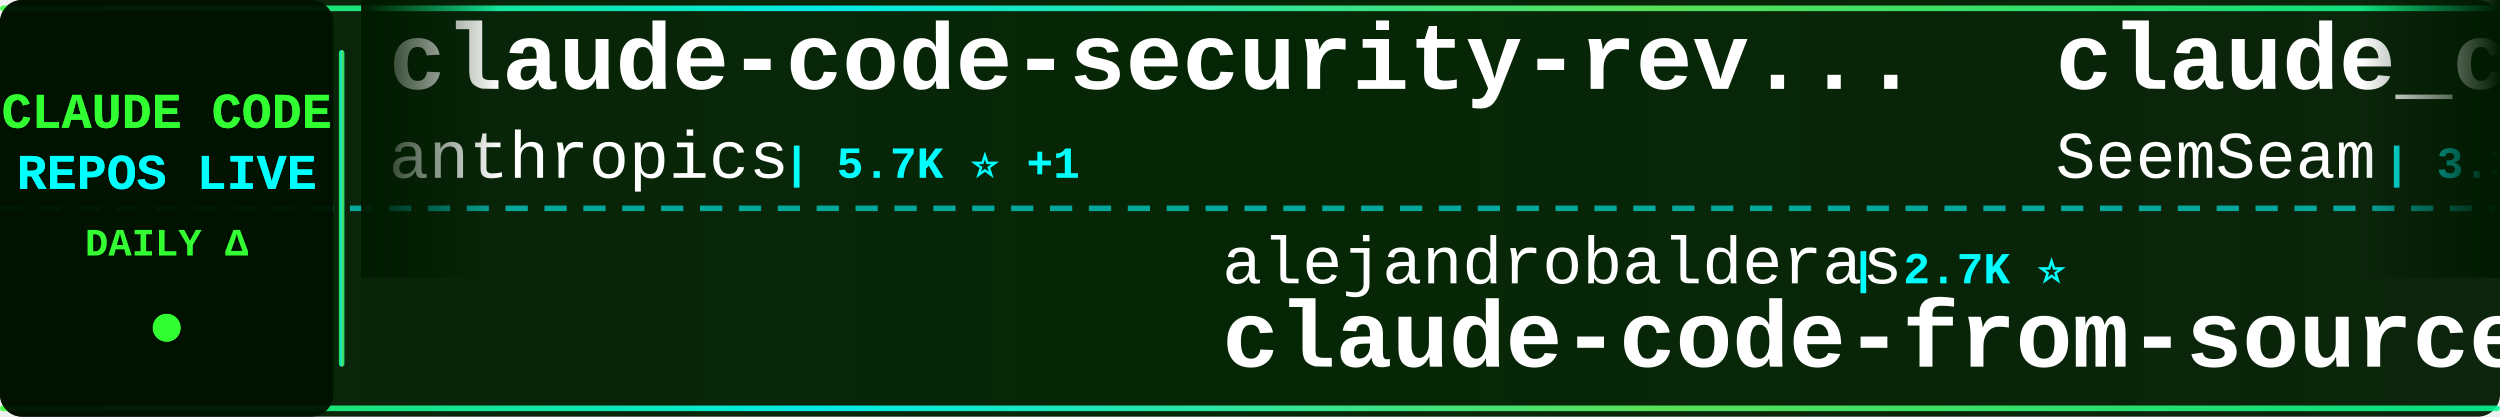
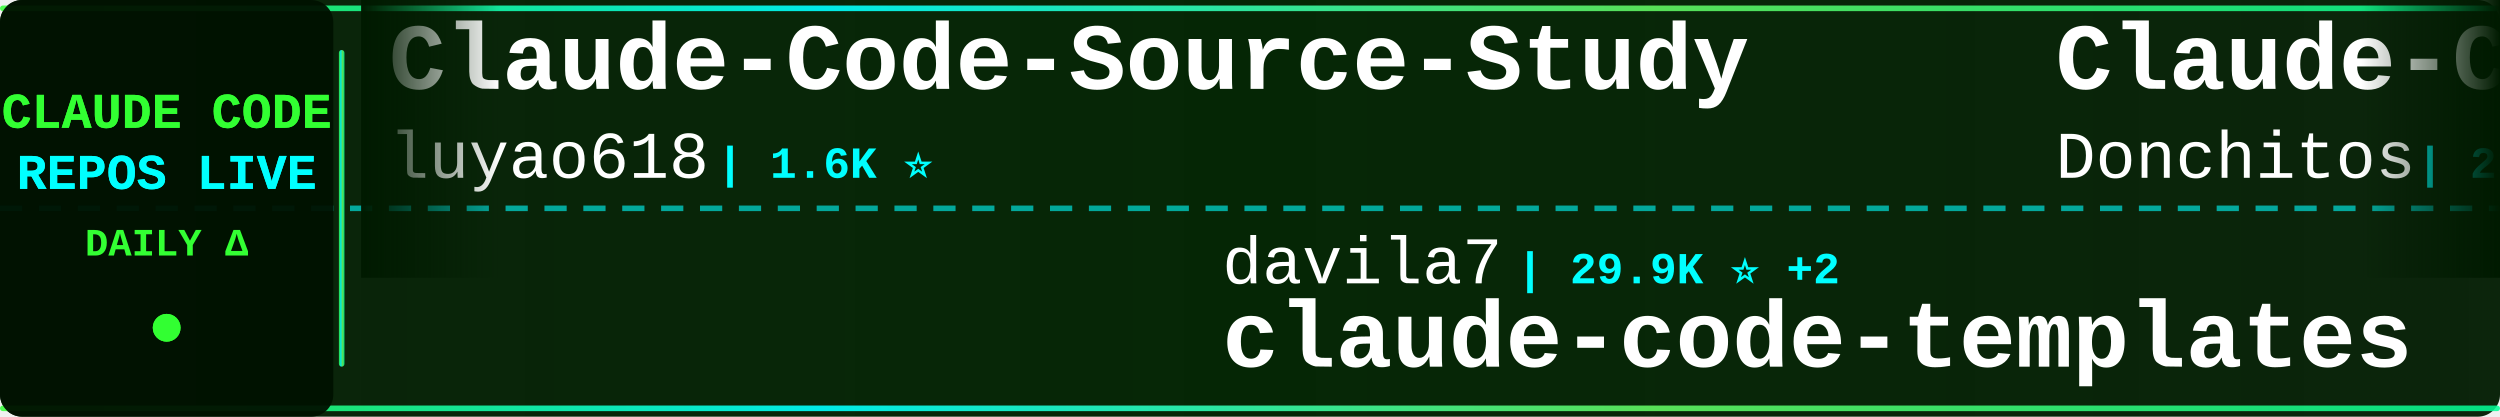
<svg xmlns="http://www.w3.org/2000/svg" width="900" height="150">
  <defs>
    <linearGradient id="tickerBg" x1="0%" y1="0%" x2="100%" y2="0%">
      <stop offset="0%" style="stop-color:#001a00;stop-opacity:0.95" />
      <stop offset="50%" style="stop-color:#002200;stop-opacity:0.98" />
      <stop offset="100%" style="stop-color:#001a00;stop-opacity:0.95" />
    </linearGradient>
    <linearGradient id="borderGrad" x1="0%" y1="0%" x2="100%" y2="0%">
      <stop offset="0%" style="stop-color:#33ff33;stop-opacity:0.85">
        <animate attributeName="stop-opacity" values="0.85;1;0.85" dur="2s" repeatCount="indefinite" />
      </stop>
      <stop offset="33%" style="stop-color:#00ffff;stop-opacity:0.9">
        <animate attributeName="stop-opacity" values="0.9;1;0.9" dur="2.2s" repeatCount="indefinite" />
      </stop>
      <stop offset="66%" style="stop-color:#66ff66;stop-opacity:0.85">
        <animate attributeName="stop-opacity" values="0.85;1;0.85" dur="1.8s" repeatCount="indefinite" />
      </stop>
      <stop offset="100%" style="stop-color:#00ff99;stop-opacity:0.85">
        <animate attributeName="stop-opacity" values="0.85;1;0.85" dur="2s" repeatCount="indefinite" />
      </stop>
    </linearGradient>
    <filter id="textGlow">
      <feGaussianBlur stdDeviation="0.1" result="coloredBlur" />
      <feMerge>
        <feMergeNode in="coloredBlur" />
        <feMergeNode in="SourceGraphic" />
      </feMerge>
    </filter>
    <filter id="metricGlow">
      <feGaussianBlur stdDeviation="0.2" result="coloredBlur" />
      <feMerge>
        <feMergeNode in="coloredBlur" />
        <feMergeNode in="SourceGraphic" />
      </feMerge>
    </filter>
    <linearGradient id="leftFade" x1="0%" y1="0%" x2="100%" y2="0%">
      <stop offset="0%" style="stop-color:#001a00;stop-opacity:1" />
      <stop offset="100%" style="stop-color:#001a00;stop-opacity:0" />
    </linearGradient>
    <linearGradient id="rightFade" x1="0%" y1="0%" x2="100%" y2="0%">
      <stop offset="0%" style="stop-color:#001a00;stop-opacity:0" />
      <stop offset="100%" style="stop-color:#001a00;stop-opacity:1" />
    </linearGradient>
  </defs>
  <rect width="900" height="150" fill="url(#tickerBg)" rx="8" />
  <rect x="0" y="2" width="900" height="2" fill="url(#borderGrad)" rx="1" />
  <rect x="0" y="146" width="900" height="2" fill="url(#borderGrad)" rx="1" />
  <line x1="0" y1="75" x2="900" y2="75" stroke="#00ffff" stroke-width="2" stroke-dasharray="8 6" opacity="0.6" />
  <rect x="0" y="0" width="120" height="150" fill="#001100" opacity="0.95" rx="8" />
  <text x="60" y="46" font-family="'Courier New', monospace" font-size="18" font-weight="bold" fill="#33ff33" text-anchor="middle" filter="url(#textGlow)">
    CLAUDE CODE
  </text>
  <text x="60" y="68" font-family="'Courier New', monospace" font-size="18" font-weight="bold" fill="#00ffff" text-anchor="middle" filter="url(#textGlow)">
    REPOS LIVE
  </text>
  <text x="60" y="92" font-family="'Courier New', monospace" font-size="14" font-weight="bold" fill="#33ff33" text-anchor="middle">
    DAILY Δ
  </text>
  <circle cx="60" cy="118" r="5" fill="#33ff33" filter="url(#metricGlow)">
    <animate attributeName="r" values="4;6;4" dur="1.5s" repeatCount="indefinite" />
    <animate attributeName="opacity" values="0.6;1;0.6" dur="1.5s" repeatCount="indefinite" />
  </circle>
  <rect x="122" y="18" width="2" height="114" fill="url(#borderGrad)" rx="1" />
  <clipPath id="tickerClip">
    <rect x="130" y="0" width="770" height="150" />
  </clipPath>
  <g clip-path="url(#tickerClip)">
    <g id="tickerItems">
      <animateTransform attributeName="transform" attributeType="XML" type="translate" from="0 0" to="-3000 0" dur="54s" repeatCount="indefinite" />
      <g transform="translate(0, 0)">
-         <text x="140" y="32" font-family="'Courier New', monospace" font-size="34" font-weight="bold" fill="#ffffff">claude-code-security-rev...</text>
-         <text x="140" y="64" font-family="'Courier New', monospace" font-size="24" font-weight="normal" fill="#ffffff" opacity="1.0">anthropics</text>
-         <text x="282" y="64" font-family="'Courier New', monospace" font-size="16" font-weight="bold" fill="#00ffff"> | 5.7K ⭐ +1</text>
+         <text x="140" y="32" font-family="'Courier New', monospace" font-size="34" font-weight="bold" fill="#ffffff">Claude-Code-Source-Study</text>
+         <text x="140" y="64" font-family="'Courier New', monospace" font-size="24" font-weight="normal" fill="#ffffff" opacity="1.0">luyao618</text>
+         <text x="258" y="64" font-family="'Courier New', monospace" font-size="16" font-weight="bold" fill="#00ffff"> | 1.6K ⭐</text>
      </g>
      <g transform="translate(300, 0)">
-         <text x="140" y="102" font-family="'Courier New', monospace" font-size="24" font-weight="normal" fill="#ffffff" opacity="1.0">alejandrobalderas</text>
-         <text x="366" y="102" font-family="'Courier New', monospace" font-size="16" font-weight="bold" fill="#00ffff"> | 2.7K ⭐</text>
-         <text x="140" y="132" font-family="'Courier New', monospace" font-size="34" font-weight="bold" fill="#ffffff">claude-code-from-source</text>
+         <text x="140" y="102" font-family="'Courier New', monospace" font-size="24" font-weight="normal" fill="#ffffff" opacity="1.0">davila7</text>
+         <text x="246" y="102" font-family="'Courier New', monospace" font-size="16" font-weight="bold" fill="#00ffff"> | 29.9K ⭐ +2</text>
+         <text x="140" y="132" font-family="'Courier New', monospace" font-size="34" font-weight="bold" fill="#ffffff">claude-code-templates</text>
      </g>
      <g transform="translate(600, 0)">
-         <text x="140" y="32" font-family="'Courier New', monospace" font-size="34" font-weight="bold" fill="#ffffff">claude_codex_bridge</text>
-         <text x="140" y="64" font-family="'Courier New', monospace" font-size="24" font-weight="normal" fill="#ffffff" opacity="1.0">SeemSeam</text>
-         <text x="258" y="64" font-family="'Courier New', monospace" font-size="16" font-weight="bold" fill="#00ffff"> | 3.3K ⭐ +1</text>
+         <text x="140" y="32" font-family="'Courier New', monospace" font-size="34" font-weight="bold" fill="#ffffff">Claude-Code-Game-Studios</text>
+         <text x="140" y="64" font-family="'Courier New', monospace" font-size="24" font-weight="normal" fill="#ffffff" opacity="1.0">Donchitos</text>
+         <text x="270" y="64" font-family="'Courier New', monospace" font-size="16" font-weight="bold" fill="#00ffff"> | 23.4K ⭐ +3</text>
      </g>
      <g transform="translate(900, 0)">
-         <text x="140" y="102" font-family="'Courier New', monospace" font-size="24" font-weight="normal" fill="#ffffff" opacity="1.0">AICoderTudou</text>
-         <text x="306" y="102" font-family="'Courier New', monospace" font-size="16" font-weight="bold" fill="#00ffff"> | 497 ⭐</text>
-         <text x="140" y="132" font-family="'Courier New', monospace" font-size="34" font-weight="bold" fill="#ffffff">claude-code-tudou</text>
+         <text x="140" y="102" font-family="'Courier New', monospace" font-size="24" font-weight="normal" fill="#ffffff" opacity="1.0">SeemSeam</text>
+         <text x="258" y="102" font-family="'Courier New', monospace" font-size="16" font-weight="bold" fill="#00ffff"> | 3.3K ⭐ +2</text>
+         <text x="140" y="132" font-family="'Courier New', monospace" font-size="34" font-weight="bold" fill="#ffffff">claude_codex_bridge</text>
      </g>
      <g transform="translate(1200, 0)">
-         <text x="140" y="32" font-family="'Courier New', monospace" font-size="34" font-weight="bold" fill="#ffffff">Claude-code</text>
-         <text x="140" y="64" font-family="'Courier New', monospace" font-size="24" font-weight="normal" fill="#ffffff" opacity="1.0">zstmfhy</text>
-         <text x="246" y="64" font-family="'Courier New', monospace" font-size="16" font-weight="bold" fill="#00ffff"> | 190 ⭐</text>
+         <text x="140" y="32" font-family="'Courier New', monospace" font-size="34" font-weight="bold" fill="#ffffff">sc-claude-code-files</text>
+         <text x="140" y="64" font-family="'Courier New', monospace" font-size="24" font-weight="normal" fill="#ffffff" opacity="1.0">https-deeplearning-ai</text>
+         <text x="414" y="64" font-family="'Courier New', monospace" font-size="16" font-weight="bold" fill="#00ffff"> | 536 ⭐</text>
      </g>
      <g transform="translate(1500, 0)">
-         <text x="140" y="102" font-family="'Courier New', monospace" font-size="24" font-weight="normal" fill="#ffffff" opacity="1.0">Windy3f3f3f3f</text>
-         <text x="318" y="102" font-family="'Courier New', monospace" font-size="16" font-weight="bold" fill="#00ffff"> | 3.3K ⭐</text>
-         <text x="140" y="132" font-family="'Courier New', monospace" font-size="34" font-weight="bold" fill="#ffffff">how-claude-code-works</text>
+         <text x="140" y="102" font-family="'Courier New', monospace" font-size="24" font-weight="normal" fill="#ffffff" opacity="1.0">AprilNEA</text>
+         <text x="258" y="102" font-family="'Courier New', monospace" font-size="16" font-weight="bold" fill="#00ffff"> | 392 ⭐</text>
+         <text x="140" y="132" font-family="'Courier New', monospace" font-size="34" font-weight="bold" fill="#ffffff">claude-code-source</text>
      </g>
      <g transform="translate(1800, 0)">
-         <text x="140" y="32" font-family="'Courier New', monospace" font-size="34" font-weight="bold" fill="#ffffff">CLIProxyAPI</text>
-         <text x="140" y="64" font-family="'Courier New', monospace" font-size="24" font-weight="normal" fill="#ffffff" opacity="1.0">router-for-me</text>
-         <text x="318" y="64" font-family="'Courier New', monospace" font-size="16" font-weight="bold" fill="#00ffff"> | 45.2K ⭐ +21</text>
+         <text x="140" y="32" font-family="'Courier New', monospace" font-size="34" font-weight="bold" fill="#ffffff">claude-code-video-toolki...</text>
+         <text x="140" y="64" font-family="'Courier New', monospace" font-size="24" font-weight="normal" fill="#ffffff" opacity="1.0">digitalsamba</text>
+         <text x="306" y="64" font-family="'Courier New', monospace" font-size="16" font-weight="bold" fill="#00ffff"> | 1.8K ⭐ +1</text>
      </g>
      <g transform="translate(2100, 0)">
-         <text x="140" y="102" font-family="'Courier New', monospace" font-size="24" font-weight="normal" fill="#ffffff" opacity="1.0">Windy3f3f3f3f</text>
-         <text x="318" y="102" font-family="'Courier New', monospace" font-size="16" font-weight="bold" fill="#00ffff"> | 2.5K ⭐ +2</text>
-         <text x="140" y="132" font-family="'Courier New', monospace" font-size="34" font-weight="bold" fill="#ffffff">claude-code-from-scratch</text>
+         <text x="140" y="102" font-family="'Courier New', monospace" font-size="24" font-weight="normal" fill="#ffffff" opacity="1.0">ponponon</text>
+         <text x="258" y="102" font-family="'Courier New', monospace" font-size="16" font-weight="bold" fill="#00ffff"> | 2.3K ⭐</text>
+         <text x="140" y="132" font-family="'Courier New', monospace" font-size="34" font-weight="bold" fill="#ffffff">claude_code_src</text>
      </g>
      <g transform="translate(2400, 0)">
-         <text x="140" y="32" font-family="'Courier New', monospace" font-size="34" font-weight="bold" fill="#ffffff">claude-code-rust</text>
-         <text x="140" y="64" font-family="'Courier New', monospace" font-size="24" font-weight="normal" fill="#ffffff" opacity="1.0">lorryjovens-hub</text>
-         <text x="342" y="64" font-family="'Courier New', monospace" font-size="16" font-weight="bold" fill="#00ffff"> | 1.7K ⭐</text>
+         <text x="140" y="32" font-family="'Courier New', monospace" font-size="34" font-weight="bold" fill="#ffffff">claude-code-engineering</text>
+         <text x="140" y="64" font-family="'Courier New', monospace" font-size="24" font-weight="normal" fill="#ffffff" opacity="1.0">huangjia2019</text>
+         <text x="306" y="64" font-family="'Courier New', monospace" font-size="16" font-weight="bold" fill="#00ffff"> | 1.0K ⭐</text>
      </g>
      <g transform="translate(2700, 0)">
-         <text x="140" y="102" font-family="'Courier New', monospace" font-size="24" font-weight="normal" fill="#ffffff" opacity="1.0">pengchengneo</text>
-         <text x="306" y="102" font-family="'Courier New', monospace" font-size="16" font-weight="bold" fill="#00ffff"> | 1.7K ⭐</text>
-         <text x="140" y="132" font-family="'Courier New', monospace" font-size="34" font-weight="bold" fill="#ffffff">Claude-Code</text>
+         <text x="140" y="102" font-family="'Courier New', monospace" font-size="24" font-weight="normal" fill="#ffffff" opacity="1.0">edmund-io</text>
+         <text x="270" y="102" font-family="'Courier New', monospace" font-size="16" font-weight="bold" fill="#00ffff"> | 1.5K ⭐</text>
+         <text x="140" y="132" font-family="'Courier New', monospace" font-size="34" font-weight="bold" fill="#ffffff">edmunds-claude-code</text>
      </g>
      <g transform="translate(3000, 0)">
-         <text x="140" y="32" font-family="'Courier New', monospace" font-size="34" font-weight="bold" fill="#ffffff">claude-code-security-rev...</text>
-         <text x="140" y="64" font-family="'Courier New', monospace" font-size="24" font-weight="normal" fill="#ffffff" opacity="1.0">anthropics</text>
-         <text x="282" y="64" font-family="'Courier New', monospace" font-size="16" font-weight="bold" fill="#00ffff"> | 5.7K ⭐ +1</text>
+         <text x="140" y="32" font-family="'Courier New', monospace" font-size="34" font-weight="bold" fill="#ffffff">Claude-Code-Source-Study</text>
+         <text x="140" y="64" font-family="'Courier New', monospace" font-size="24" font-weight="normal" fill="#ffffff" opacity="1.0">luyao618</text>
+         <text x="258" y="64" font-family="'Courier New', monospace" font-size="16" font-weight="bold" fill="#00ffff"> | 1.6K ⭐</text>
      </g>
      <g transform="translate(3300, 0)">
-         <text x="140" y="102" font-family="'Courier New', monospace" font-size="24" font-weight="normal" fill="#ffffff" opacity="1.0">alejandrobalderas</text>
-         <text x="366" y="102" font-family="'Courier New', monospace" font-size="16" font-weight="bold" fill="#00ffff"> | 2.7K ⭐</text>
-         <text x="140" y="132" font-family="'Courier New', monospace" font-size="34" font-weight="bold" fill="#ffffff">claude-code-from-source</text>
+         <text x="140" y="102" font-family="'Courier New', monospace" font-size="24" font-weight="normal" fill="#ffffff" opacity="1.0">davila7</text>
+         <text x="246" y="102" font-family="'Courier New', monospace" font-size="16" font-weight="bold" fill="#00ffff"> | 29.9K ⭐ +2</text>
+         <text x="140" y="132" font-family="'Courier New', monospace" font-size="34" font-weight="bold" fill="#ffffff">claude-code-templates</text>
      </g>
      <g transform="translate(3600, 0)">
-         <text x="140" y="32" font-family="'Courier New', monospace" font-size="34" font-weight="bold" fill="#ffffff">claude_codex_bridge</text>
-         <text x="140" y="64" font-family="'Courier New', monospace" font-size="24" font-weight="normal" fill="#ffffff" opacity="1.0">SeemSeam</text>
-         <text x="258" y="64" font-family="'Courier New', monospace" font-size="16" font-weight="bold" fill="#00ffff"> | 3.3K ⭐ +1</text>
+         <text x="140" y="32" font-family="'Courier New', monospace" font-size="34" font-weight="bold" fill="#ffffff">Claude-Code-Game-Studios</text>
+         <text x="140" y="64" font-family="'Courier New', monospace" font-size="24" font-weight="normal" fill="#ffffff" opacity="1.0">Donchitos</text>
+         <text x="270" y="64" font-family="'Courier New', monospace" font-size="16" font-weight="bold" fill="#00ffff"> | 23.4K ⭐ +3</text>
      </g>
      <g transform="translate(3900, 0)">
-         <text x="140" y="102" font-family="'Courier New', monospace" font-size="24" font-weight="normal" fill="#ffffff" opacity="1.0">AICoderTudou</text>
-         <text x="306" y="102" font-family="'Courier New', monospace" font-size="16" font-weight="bold" fill="#00ffff"> | 497 ⭐</text>
-         <text x="140" y="132" font-family="'Courier New', monospace" font-size="34" font-weight="bold" fill="#ffffff">claude-code-tudou</text>
+         <text x="140" y="102" font-family="'Courier New', monospace" font-size="24" font-weight="normal" fill="#ffffff" opacity="1.0">SeemSeam</text>
+         <text x="258" y="102" font-family="'Courier New', monospace" font-size="16" font-weight="bold" fill="#00ffff"> | 3.3K ⭐ +2</text>
+         <text x="140" y="132" font-family="'Courier New', monospace" font-size="34" font-weight="bold" fill="#ffffff">claude_codex_bridge</text>
      </g>
    </g>
  </g>
  <rect x="130" y="0" width="50" height="100" fill="url(#leftFade)" />
  <rect x="850" y="0" width="50" height="100" fill="url(#rightFade)" />
</svg>
